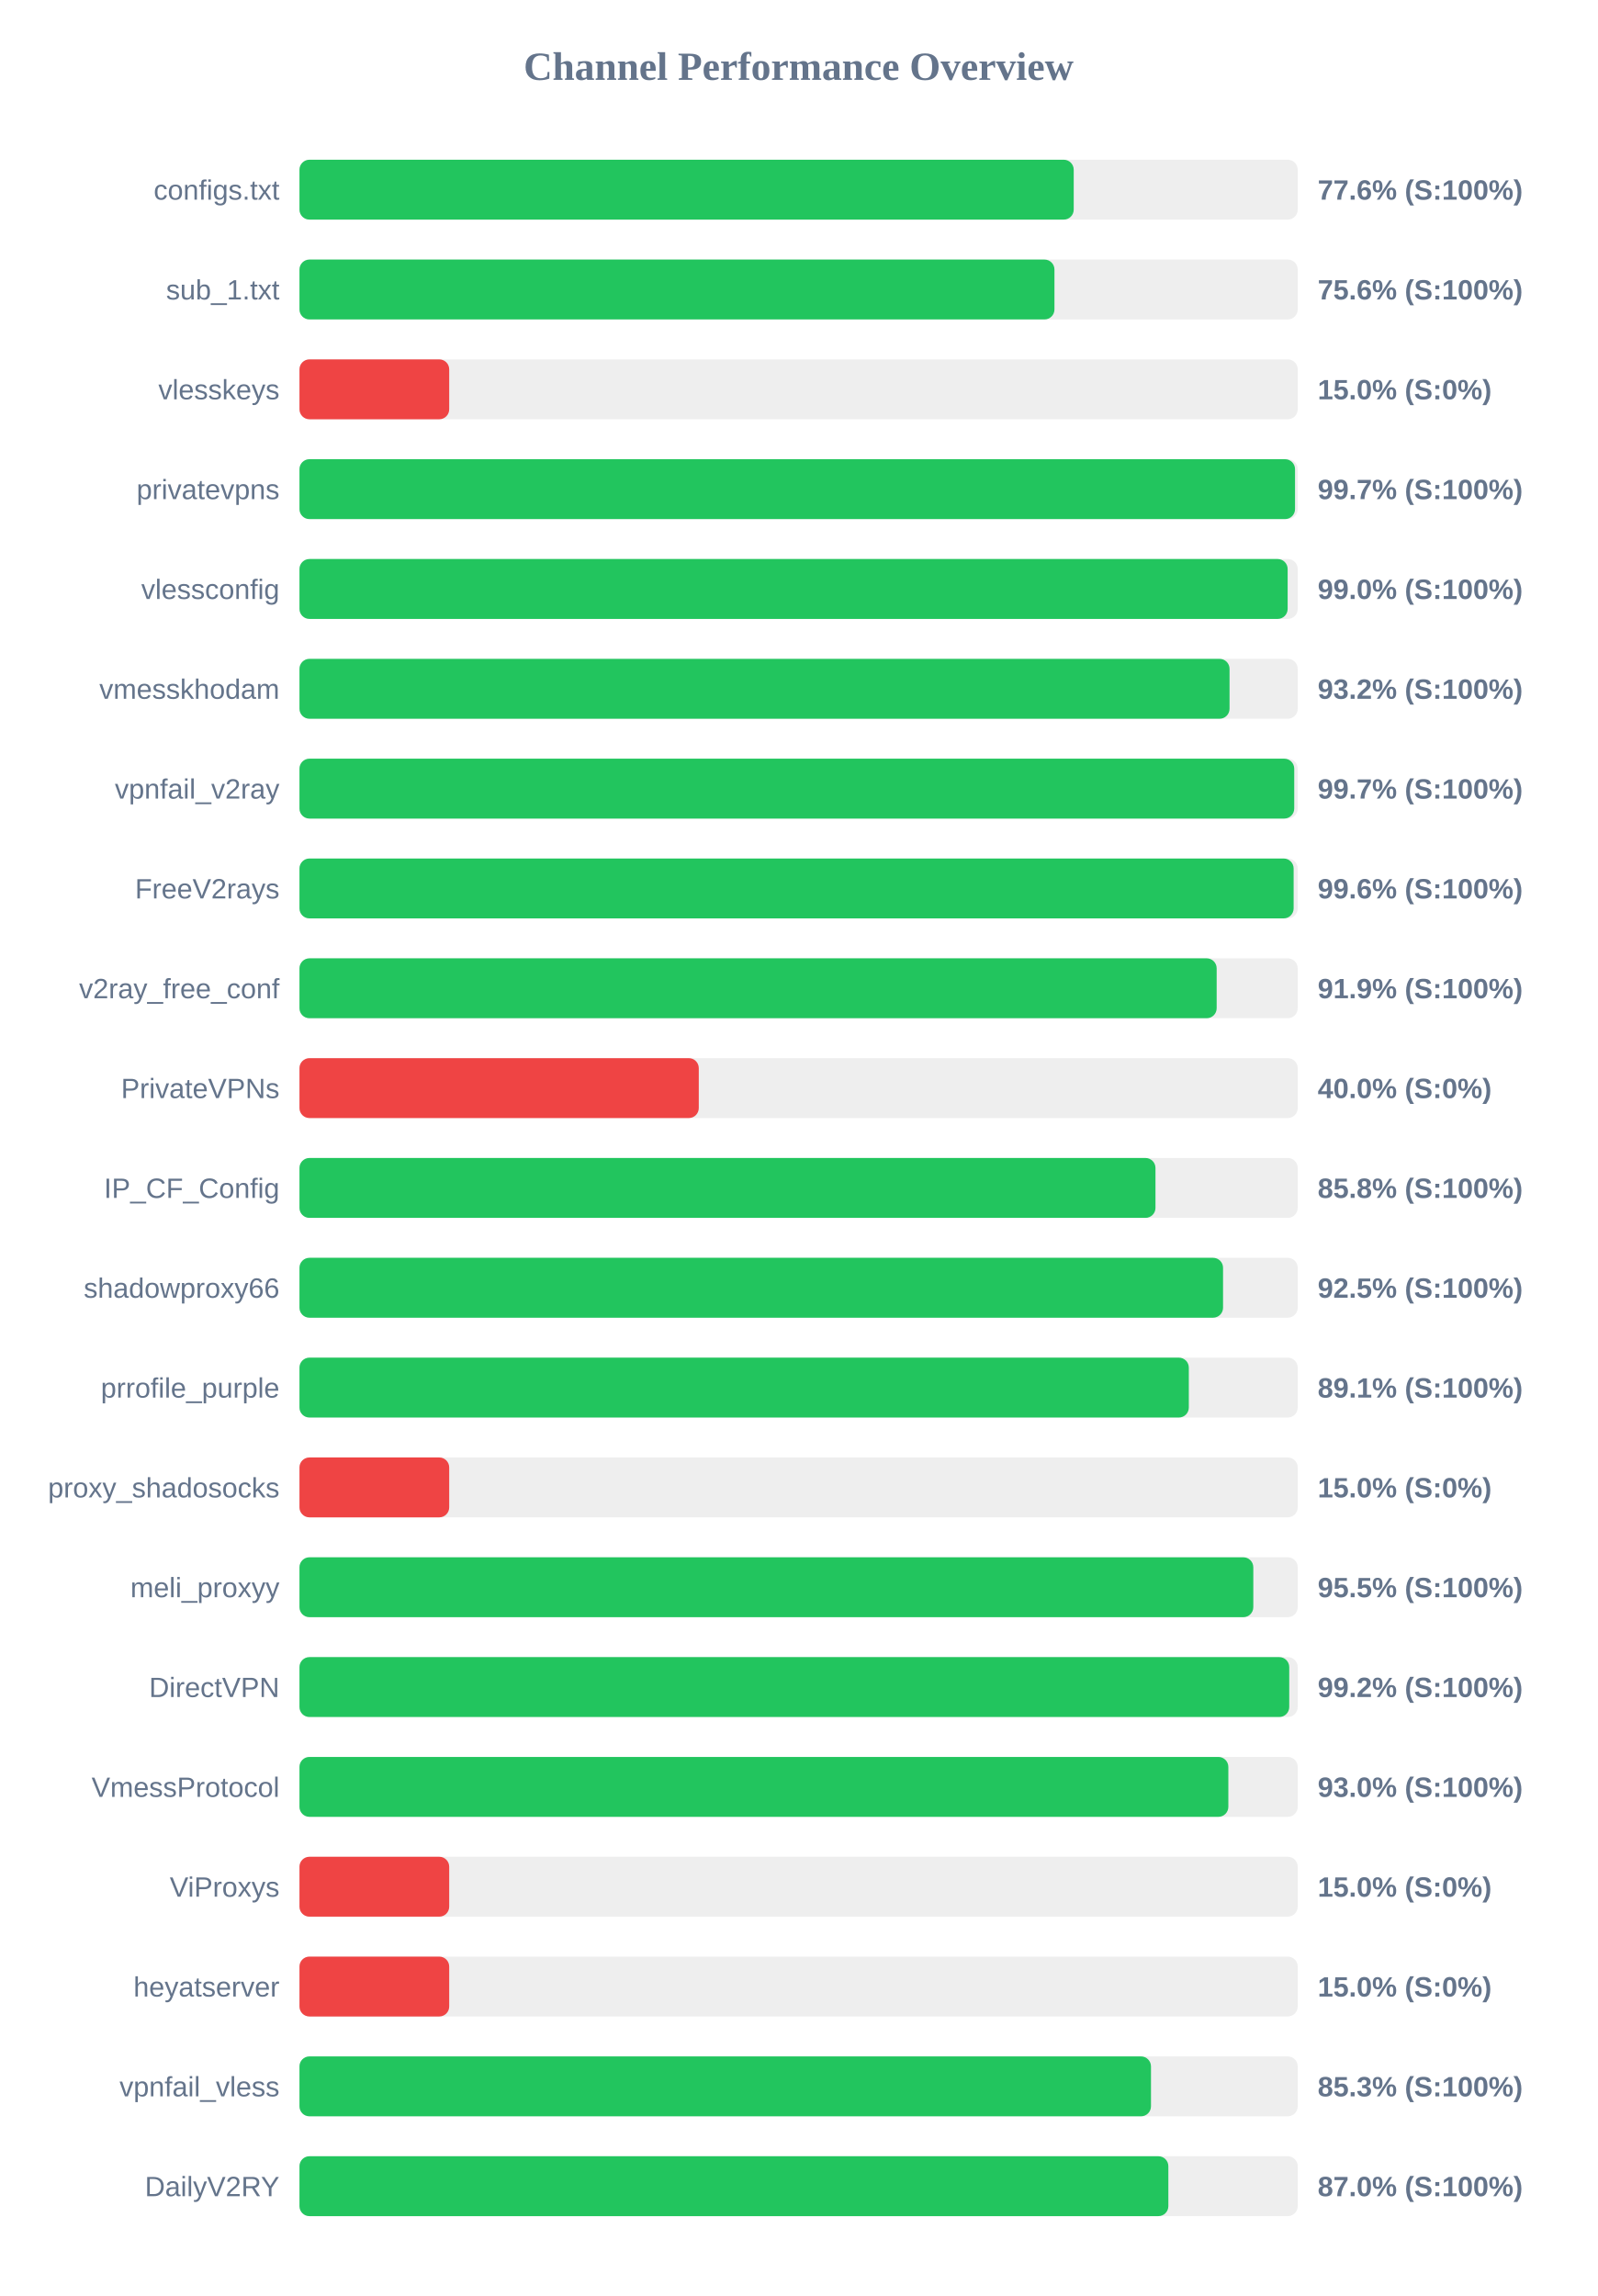
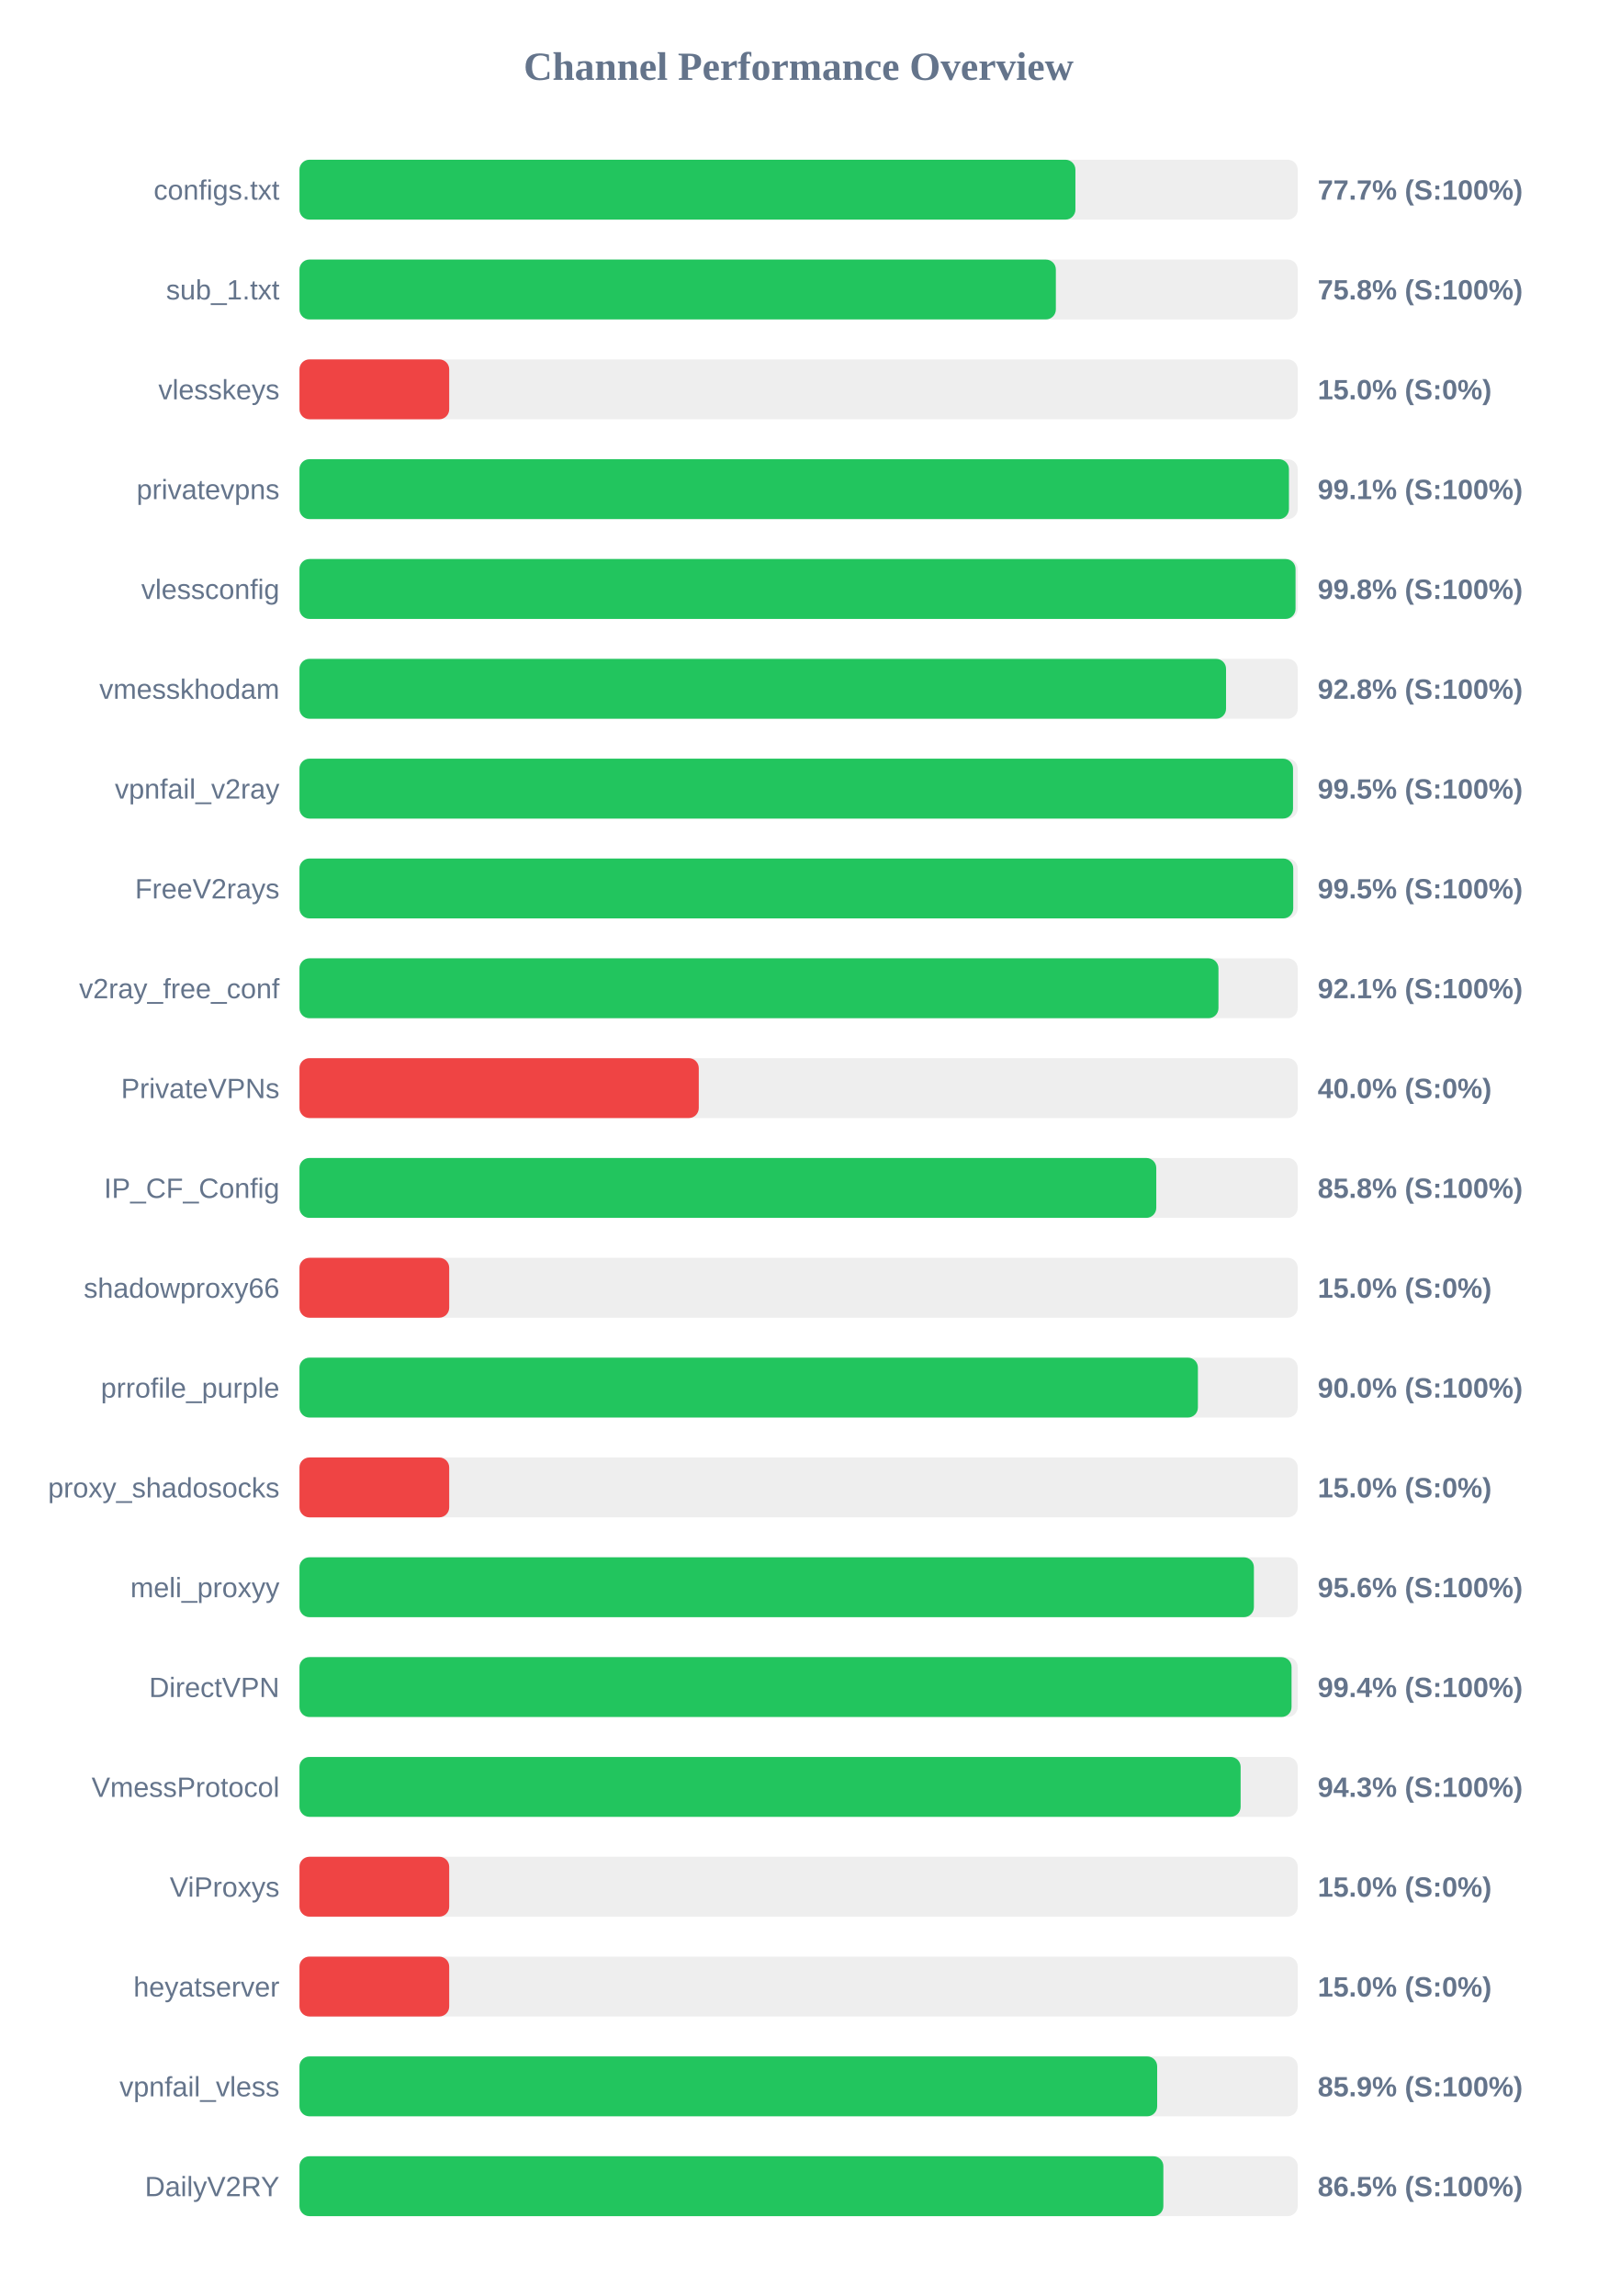
<svg xmlns="http://www.w3.org/2000/svg" width="800" height="1150" version="1.1">
  <style>
        .row { font: 14px Arial; fill: #64748b; }
        .score { font: bold 14px Arial; fill: #64748b; }
    </style>
  <text x="400" y="40" text-anchor="middle" font-size="20px" font-weight="bold" fill="#64748b">Channel Performance Overview</text>
  <rect x="150" y="80" width="500" height="30" fill="#eee" rx="5" />
-   <rect x="150" y="80" width="387.8" height="30" fill="#22c55e" rx="5" />
+   <rect x="150" y="80" width="388.65" height="30" fill="#22c55e" rx="5" />
  <text x="140" y="100" text-anchor="end" class="row">configs.txt</text>
-   <text x="660" y="100" text-anchor="start" class="score">77.6% (S:100%)</text>
+   <text x="660" y="100" text-anchor="start" class="score">77.7% (S:100%)</text>
  <rect x="150" y="130" width="500" height="30" fill="#eee" rx="5" />
-   <rect x="150" y="130" width="378.15" height="30" fill="#22c55e" rx="5" />
+   <rect x="150" y="130" width="378.85" height="30" fill="#22c55e" rx="5" />
  <text x="140" y="150" text-anchor="end" class="row">sub_1.txt</text>
-   <text x="660" y="150" text-anchor="start" class="score">75.6% (S:100%)</text>
+   <text x="660" y="150" text-anchor="start" class="score">75.8% (S:100%)</text>
  <rect x="150" y="180" width="500" height="30" fill="#eee" rx="5" />
  <rect x="150" y="180" width="75.0" height="30" fill="#ef4444" rx="5" />
  <text x="140" y="200" text-anchor="end" class="row">vlesskeys</text>
  <text x="660" y="200" text-anchor="start" class="score">15.0% (S:0%)</text>
  <rect x="150" y="230" width="500" height="30" fill="#eee" rx="5" />
-   <rect x="150" y="230" width="498.65" height="30" fill="#22c55e" rx="5" />
+   <rect x="150" y="230" width="495.6" height="30" fill="#22c55e" rx="5" />
  <text x="140" y="250" text-anchor="end" class="row">privatevpns</text>
-   <text x="660" y="250" text-anchor="start" class="score">99.7% (S:100%)</text>
+   <text x="660" y="250" text-anchor="start" class="score">99.1% (S:100%)</text>
  <rect x="150" y="280" width="500" height="30" fill="#eee" rx="5" />
-   <rect x="150" y="280" width="494.95" height="30" fill="#22c55e" rx="5" />
+   <rect x="150" y="280" width="498.9" height="30" fill="#22c55e" rx="5" />
  <text x="140" y="300" text-anchor="end" class="row">vlessconfig</text>
-   <text x="660" y="300" text-anchor="start" class="score">99.0% (S:100%)</text>
+   <text x="660" y="300" text-anchor="start" class="score">99.8% (S:100%)</text>
  <rect x="150" y="330" width="500" height="30" fill="#eee" rx="5" />
-   <rect x="150" y="330" width="465.85" height="30" fill="#22c55e" rx="5" />
+   <rect x="150" y="330" width="464.1" height="30" fill="#22c55e" rx="5" />
  <text x="140" y="350" text-anchor="end" class="row">vmesskhodam</text>
-   <text x="660" y="350" text-anchor="start" class="score">93.2% (S:100%)</text>
+   <text x="660" y="350" text-anchor="start" class="score">92.8% (S:100%)</text>
  <rect x="150" y="380" width="500" height="30" fill="#eee" rx="5" />
-   <rect x="150" y="380" width="498.25" height="30" fill="#22c55e" rx="5" />
+   <rect x="150" y="380" width="497.65" height="30" fill="#22c55e" rx="5" />
  <text x="140" y="400" text-anchor="end" class="row">vpnfail_v2ray</text>
-   <text x="660" y="400" text-anchor="start" class="score">99.7% (S:100%)</text>
+   <text x="660" y="400" text-anchor="start" class="score">99.5% (S:100%)</text>
  <rect x="150" y="430" width="500" height="30" fill="#eee" rx="5" />
-   <rect x="150" y="430" width="497.95" height="30" fill="#22c55e" rx="5" />
+   <rect x="150" y="430" width="497.75" height="30" fill="#22c55e" rx="5" />
  <text x="140" y="450" text-anchor="end" class="row">FreeV2rays</text>
-   <text x="660" y="450" text-anchor="start" class="score">99.6% (S:100%)</text>
+   <text x="660" y="450" text-anchor="start" class="score">99.5% (S:100%)</text>
  <rect x="150" y="480" width="500" height="30" fill="#eee" rx="5" />
-   <rect x="150" y="480" width="459.4" height="30" fill="#22c55e" rx="5" />
+   <rect x="150" y="480" width="460.3" height="30" fill="#22c55e" rx="5" />
  <text x="140" y="500" text-anchor="end" class="row">v2ray_free_conf</text>
-   <text x="660" y="500" text-anchor="start" class="score">91.9% (S:100%)</text>
+   <text x="660" y="500" text-anchor="start" class="score">92.1% (S:100%)</text>
  <rect x="150" y="530" width="500" height="30" fill="#eee" rx="5" />
  <rect x="150" y="530" width="200.0" height="30" fill="#ef4444" rx="5" />
  <text x="140" y="550" text-anchor="end" class="row">PrivateVPNs</text>
  <text x="660" y="550" text-anchor="start" class="score">40.0% (S:0%)</text>
  <rect x="150" y="580" width="500" height="30" fill="#eee" rx="5" />
-   <rect x="150" y="580" width="428.75" height="30" fill="#22c55e" rx="5" />
+   <rect x="150" y="580" width="429.15" height="30" fill="#22c55e" rx="5" />
  <text x="140" y="600" text-anchor="end" class="row">IP_CF_Config</text>
  <text x="660" y="600" text-anchor="start" class="score">85.8% (S:100%)</text>
  <rect x="150" y="630" width="500" height="30" fill="#eee" rx="5" />
-   <rect x="150" y="630" width="462.6" height="30" fill="#22c55e" rx="5" />
+   <rect x="150" y="630" width="75.0" height="30" fill="#ef4444" rx="5" />
  <text x="140" y="650" text-anchor="end" class="row">shadowproxy66</text>
-   <text x="660" y="650" text-anchor="start" class="score">92.5% (S:100%)</text>
+   <text x="660" y="650" text-anchor="start" class="score">15.0% (S:0%)</text>
  <rect x="150" y="680" width="500" height="30" fill="#eee" rx="5" />
-   <rect x="150" y="680" width="445.45" height="30" fill="#22c55e" rx="5" />
+   <rect x="150" y="680" width="450.0" height="30" fill="#22c55e" rx="5" />
  <text x="140" y="700" text-anchor="end" class="row">prrofile_purple</text>
-   <text x="660" y="700" text-anchor="start" class="score">89.1% (S:100%)</text>
+   <text x="660" y="700" text-anchor="start" class="score">90.0% (S:100%)</text>
  <rect x="150" y="730" width="500" height="30" fill="#eee" rx="5" />
  <rect x="150" y="730" width="75.0" height="30" fill="#ef4444" rx="5" />
  <text x="140" y="750" text-anchor="end" class="row">proxy_shadosocks</text>
  <text x="660" y="750" text-anchor="start" class="score">15.0% (S:0%)</text>
  <rect x="150" y="780" width="500" height="30" fill="#eee" rx="5" />
-   <rect x="150" y="780" width="477.75" height="30" fill="#22c55e" rx="5" />
+   <rect x="150" y="780" width="478.05" height="30" fill="#22c55e" rx="5" />
  <text x="140" y="800" text-anchor="end" class="row">meli_proxyy</text>
-   <text x="660" y="800" text-anchor="start" class="score">95.5% (S:100%)</text>
+   <text x="660" y="800" text-anchor="start" class="score">95.6% (S:100%)</text>
  <rect x="150" y="830" width="500" height="30" fill="#eee" rx="5" />
-   <rect x="150" y="830" width="495.75" height="30" fill="#22c55e" rx="5" />
+   <rect x="150" y="830" width="496.9" height="30" fill="#22c55e" rx="5" />
  <text x="140" y="850" text-anchor="end" class="row">DirectVPN</text>
-   <text x="660" y="850" text-anchor="start" class="score">99.2% (S:100%)</text>
+   <text x="660" y="850" text-anchor="start" class="score">99.4% (S:100%)</text>
  <rect x="150" y="880" width="500" height="30" fill="#eee" rx="5" />
-   <rect x="150" y="880" width="465.25" height="30" fill="#22c55e" rx="5" />
+   <rect x="150" y="880" width="471.4" height="30" fill="#22c55e" rx="5" />
  <text x="140" y="900" text-anchor="end" class="row">VmessProtocol</text>
-   <text x="660" y="900" text-anchor="start" class="score">93.0% (S:100%)</text>
+   <text x="660" y="900" text-anchor="start" class="score">94.3% (S:100%)</text>
  <rect x="150" y="930" width="500" height="30" fill="#eee" rx="5" />
  <rect x="150" y="930" width="75.0" height="30" fill="#ef4444" rx="5" />
  <text x="140" y="950" text-anchor="end" class="row">ViProxys</text>
  <text x="660" y="950" text-anchor="start" class="score">15.0% (S:0%)</text>
  <rect x="150" y="980" width="500" height="30" fill="#eee" rx="5" />
  <rect x="150" y="980" width="75.0" height="30" fill="#ef4444" rx="5" />
  <text x="140" y="1000" text-anchor="end" class="row">heyatserver</text>
  <text x="660" y="1000" text-anchor="start" class="score">15.0% (S:0%)</text>
  <rect x="150" y="1030" width="500" height="30" fill="#eee" rx="5" />
-   <rect x="150" y="1030" width="426.5" height="30" fill="#22c55e" rx="5" />
+   <rect x="150" y="1030" width="429.6" height="30" fill="#22c55e" rx="5" />
  <text x="140" y="1050" text-anchor="end" class="row">vpnfail_vless</text>
-   <text x="660" y="1050" text-anchor="start" class="score">85.3% (S:100%)</text>
+   <text x="660" y="1050" text-anchor="start" class="score">85.9% (S:100%)</text>
  <rect x="150" y="1080" width="500" height="30" fill="#eee" rx="5" />
-   <rect x="150" y="1080" width="435.2" height="30" fill="#22c55e" rx="5" />
+   <rect x="150" y="1080" width="432.7" height="30" fill="#22c55e" rx="5" />
  <text x="140" y="1100" text-anchor="end" class="row">DailyV2RY</text>
-   <text x="660" y="1100" text-anchor="start" class="score">87.0% (S:100%)</text>
+   <text x="660" y="1100" text-anchor="start" class="score">86.5% (S:100%)</text>
</svg>
